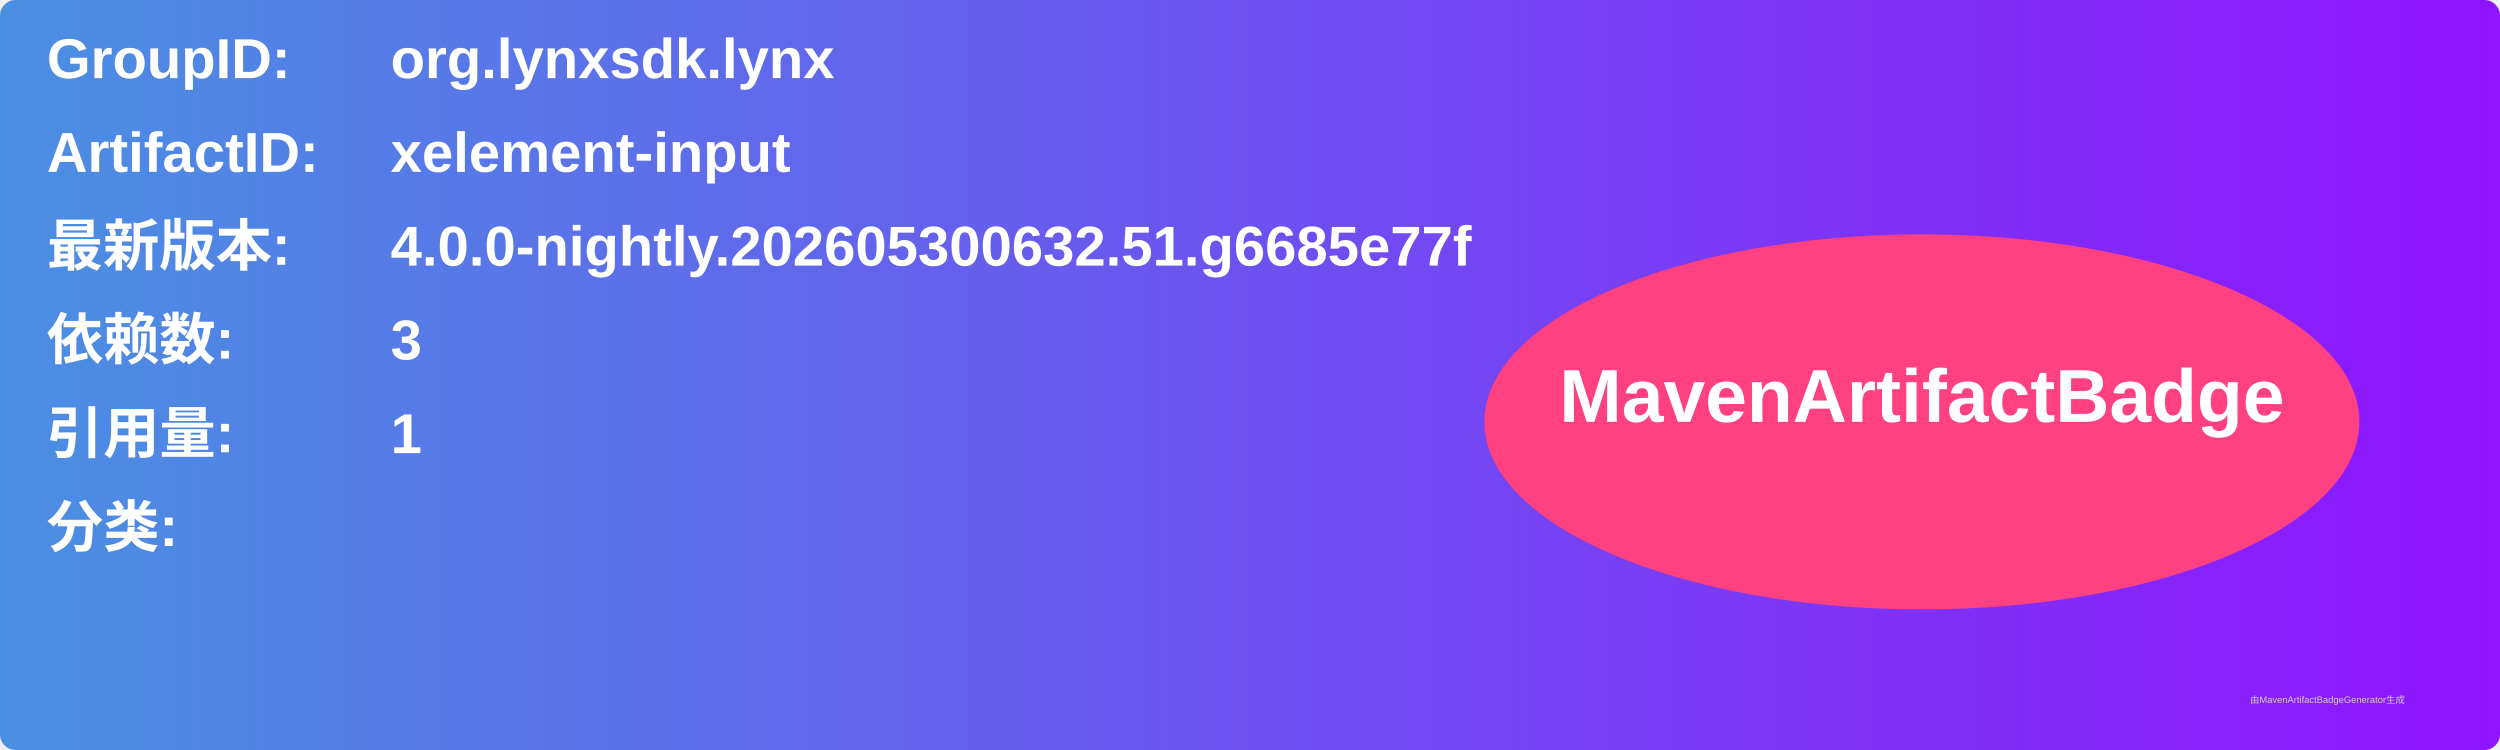
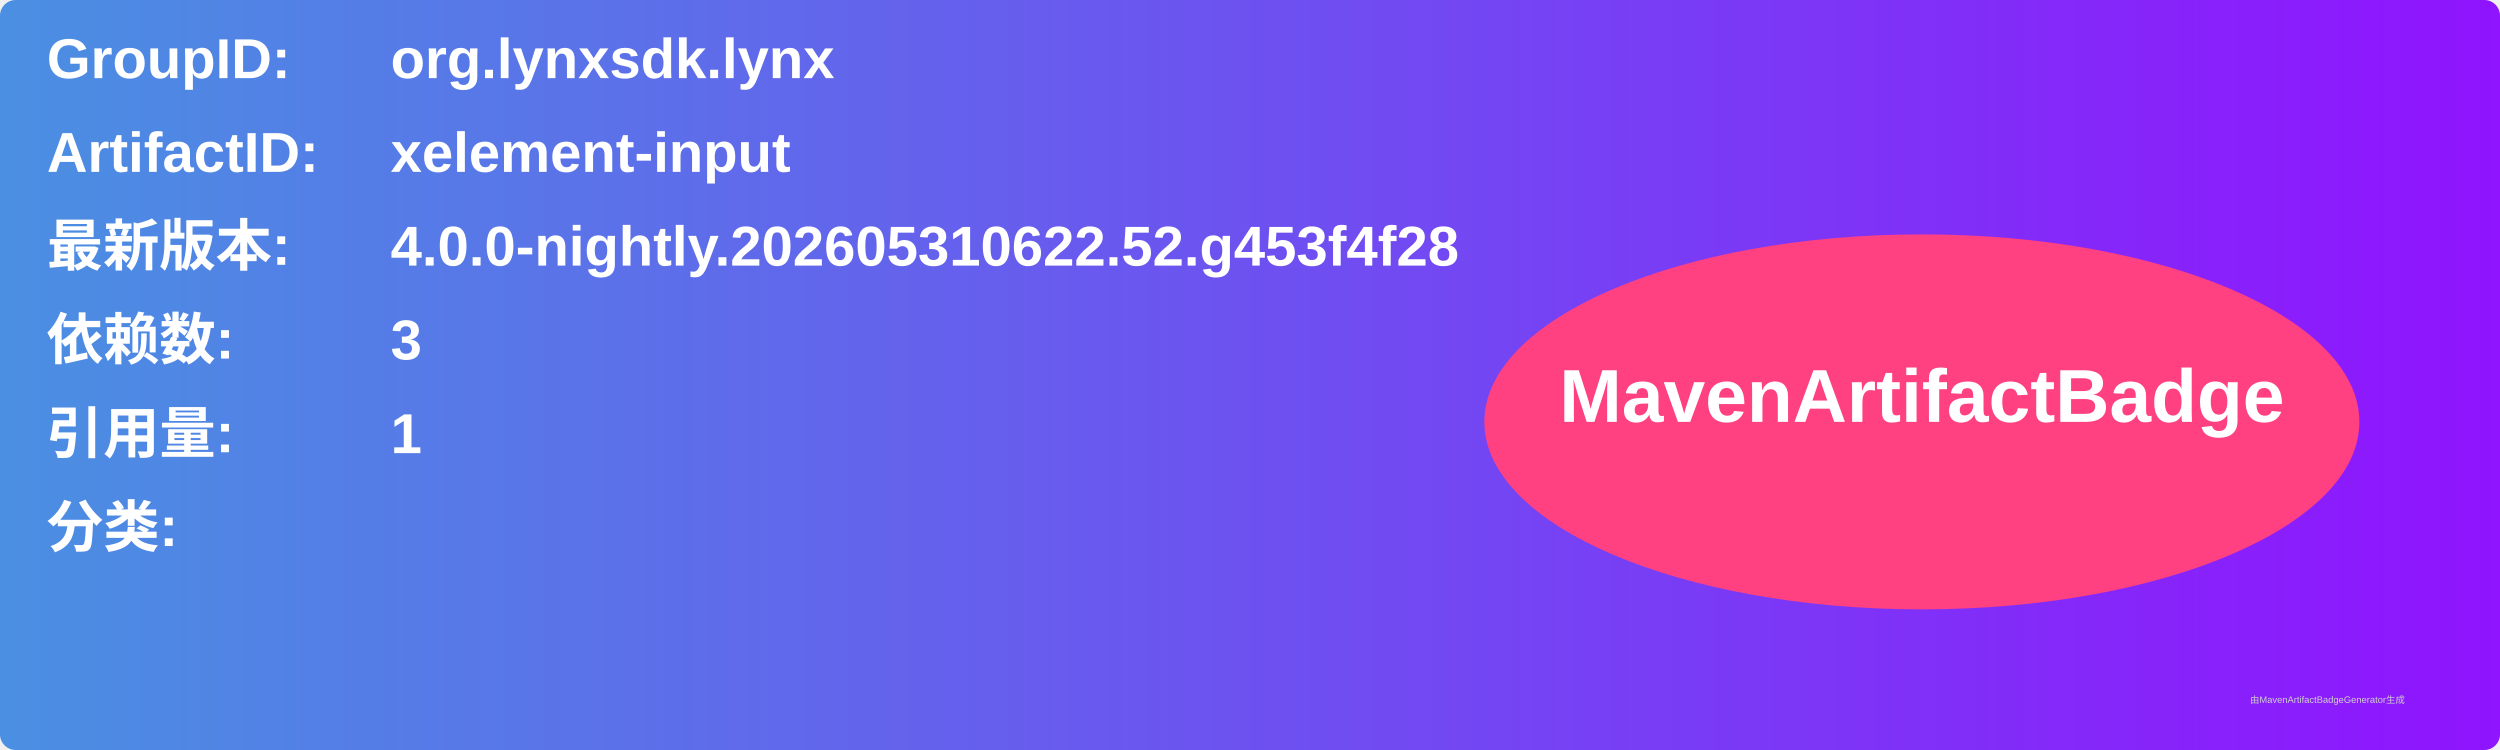
<svg xmlns="http://www.w3.org/2000/svg" width="800" height="240" viewBox="0 0 800 240">
  <linearGradient id="grad" x1="0%" y1="0%" x2="100%" y2="0%">
    <stop offset="0%" stop-color="#4a90e2" />
    <stop offset="100%" stop-color="#9013fe" />
  </linearGradient>
  <rect width="100%" height="100%" rx="5" ry="5" fill="url(#grad)" />
  <g transform="translate(15, 15)">
    <text x="0" y="10" font-family="Arial" font-size="18" fill="white" font-weight="bold" width="260">GroupID:</text>
    <text x="110" y="10" font-family="Arial" font-size="18" fill="white" font-weight="bold" width="460">org.lynxsdk.lynx</text>
    <text x="0" y="40" font-family="Arial" font-size="18" fill="white" font-weight="bold" width="260">ArtifactID:</text>
    <text x="110" y="40" font-family="Arial" font-size="18" fill="white" font-weight="bold" width="460">xelement-input</text>
    <text x="0" y="70" font-family="Arial" font-size="18" fill="white" font-weight="bold">最新版本:</text>
    <text x="110" y="70" font-family="Arial" font-size="18" fill="white" font-weight="bold">
-       <tspan font-weight="bold">4.0.0-nightly.202605300632.51.g6685e77f</tspan>
+       <tspan font-weight="bold">4.0.0-nightly.202605310622.52.g453f4f28</tspan>
    </text>
    <text x="0" y="100" font-family="Arial" font-size="18" fill="white" font-weight="bold">依赖数: </text>
    <text x="110" y="100" font-family="Arial" font-size="18" fill="white">
      <tspan font-weight="bold">3</tspan>
    </text>
    <text x="0" y="130" font-family="Arial" font-size="18" fill="white" font-weight="bold">引用量: </text>
    <text x="110" y="130" font-family="Arial" font-size="18" fill="white">
      <tspan font-weight="bold">1</tspan>
    </text>
    <text x="0" y="160" font-family="Arial" font-size="18" fill="white" font-weight="bold">分类:</text>
    <text x="10" y="190" font-family="Arial" font-size="10" fill="white">
      <tspan font-weight="bold" />
    </text>
    <ellipse cx="600" cy="120" rx="140" ry="60" fill="#ff4081" />
    <text x="600" y="120" text-anchor="middle" font-family="Arial" font-size="24" fill="white" font-weight="bold">MavenArtifactBadge</text>
  </g>
  <text x="720" y="225" font-family="Arial" font-size="3" fill="#d0d0d0">由MavenArtifactBadgeGenerator生成</text>
</svg>
